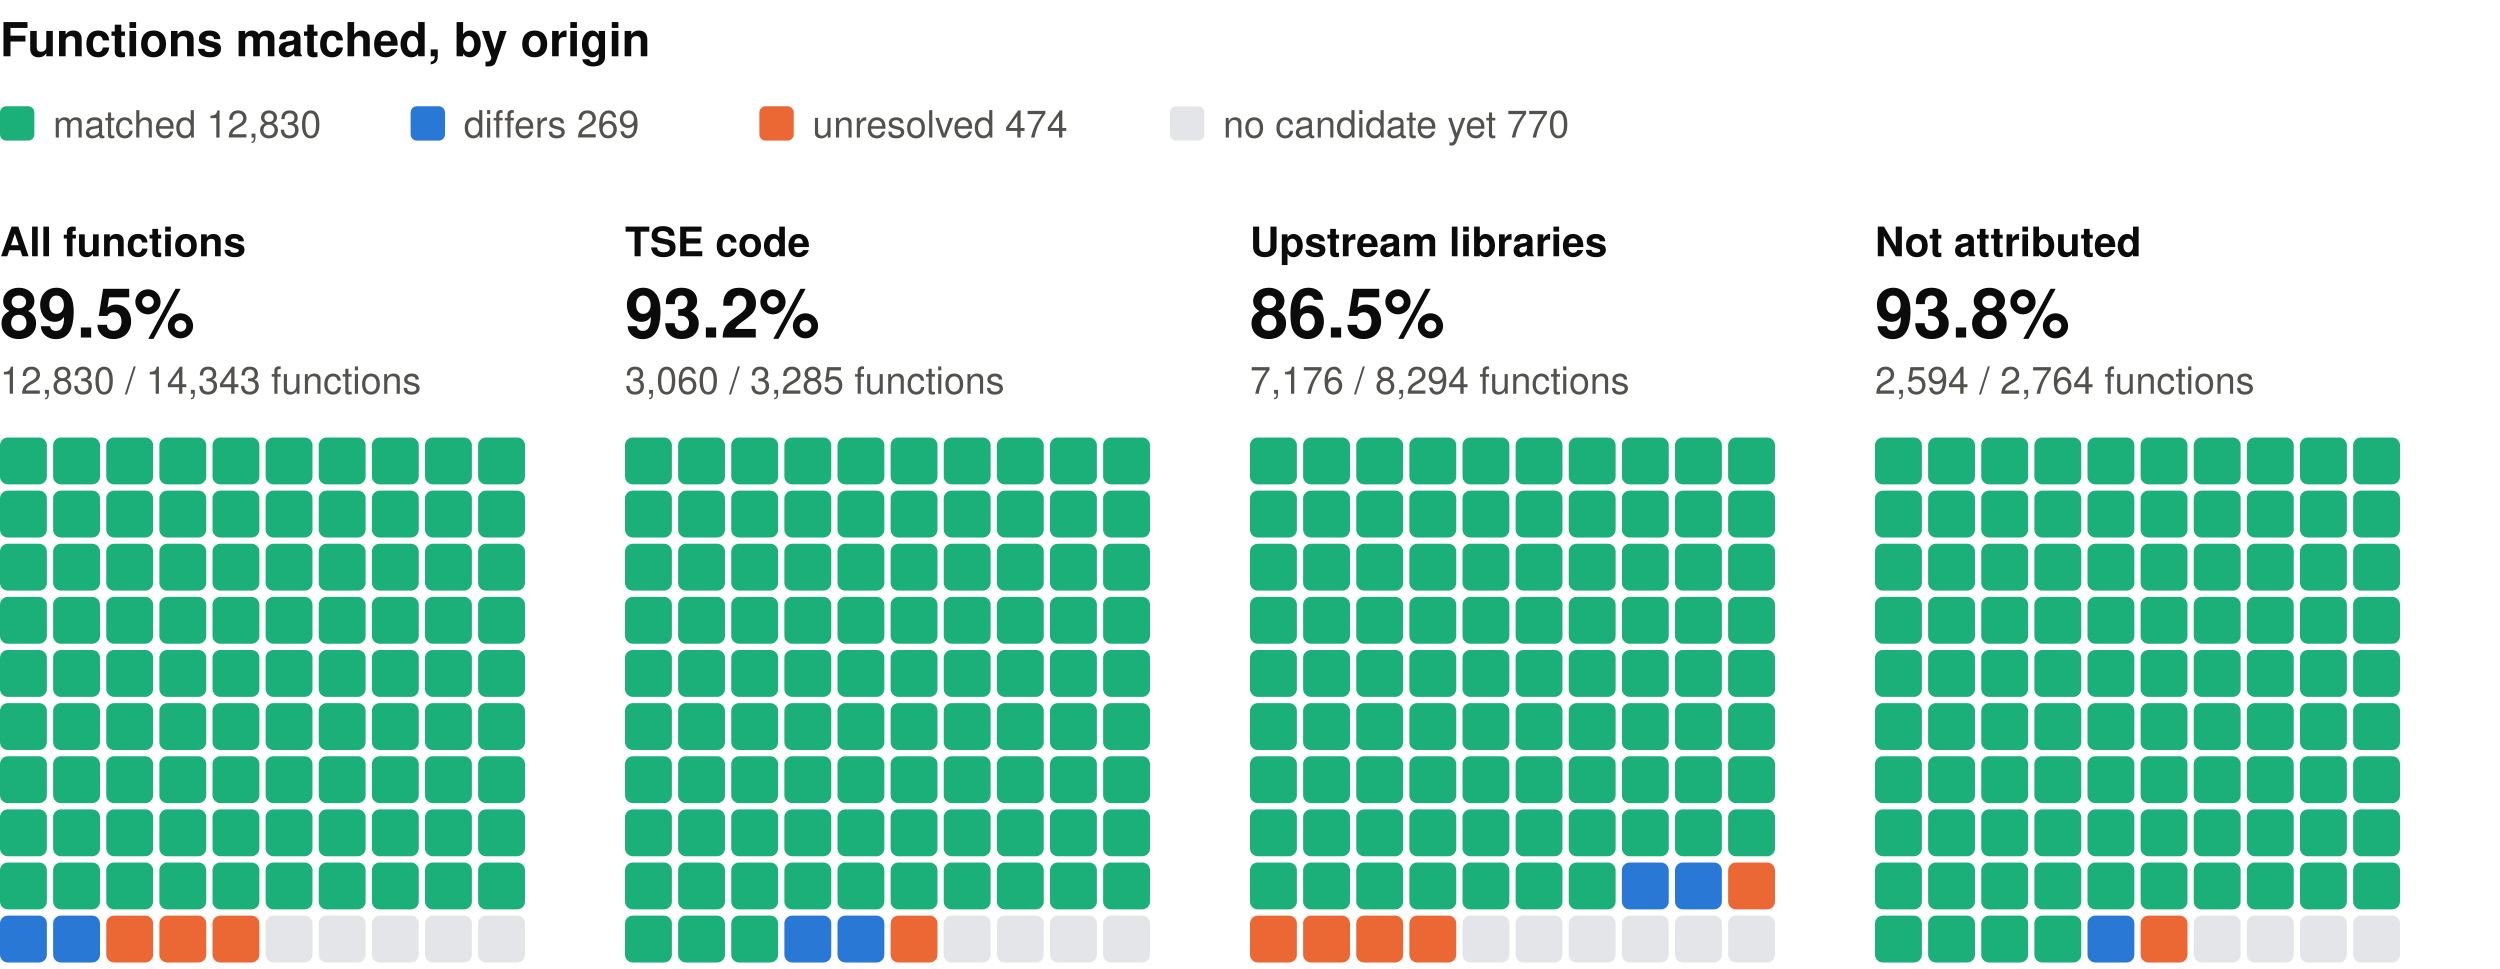
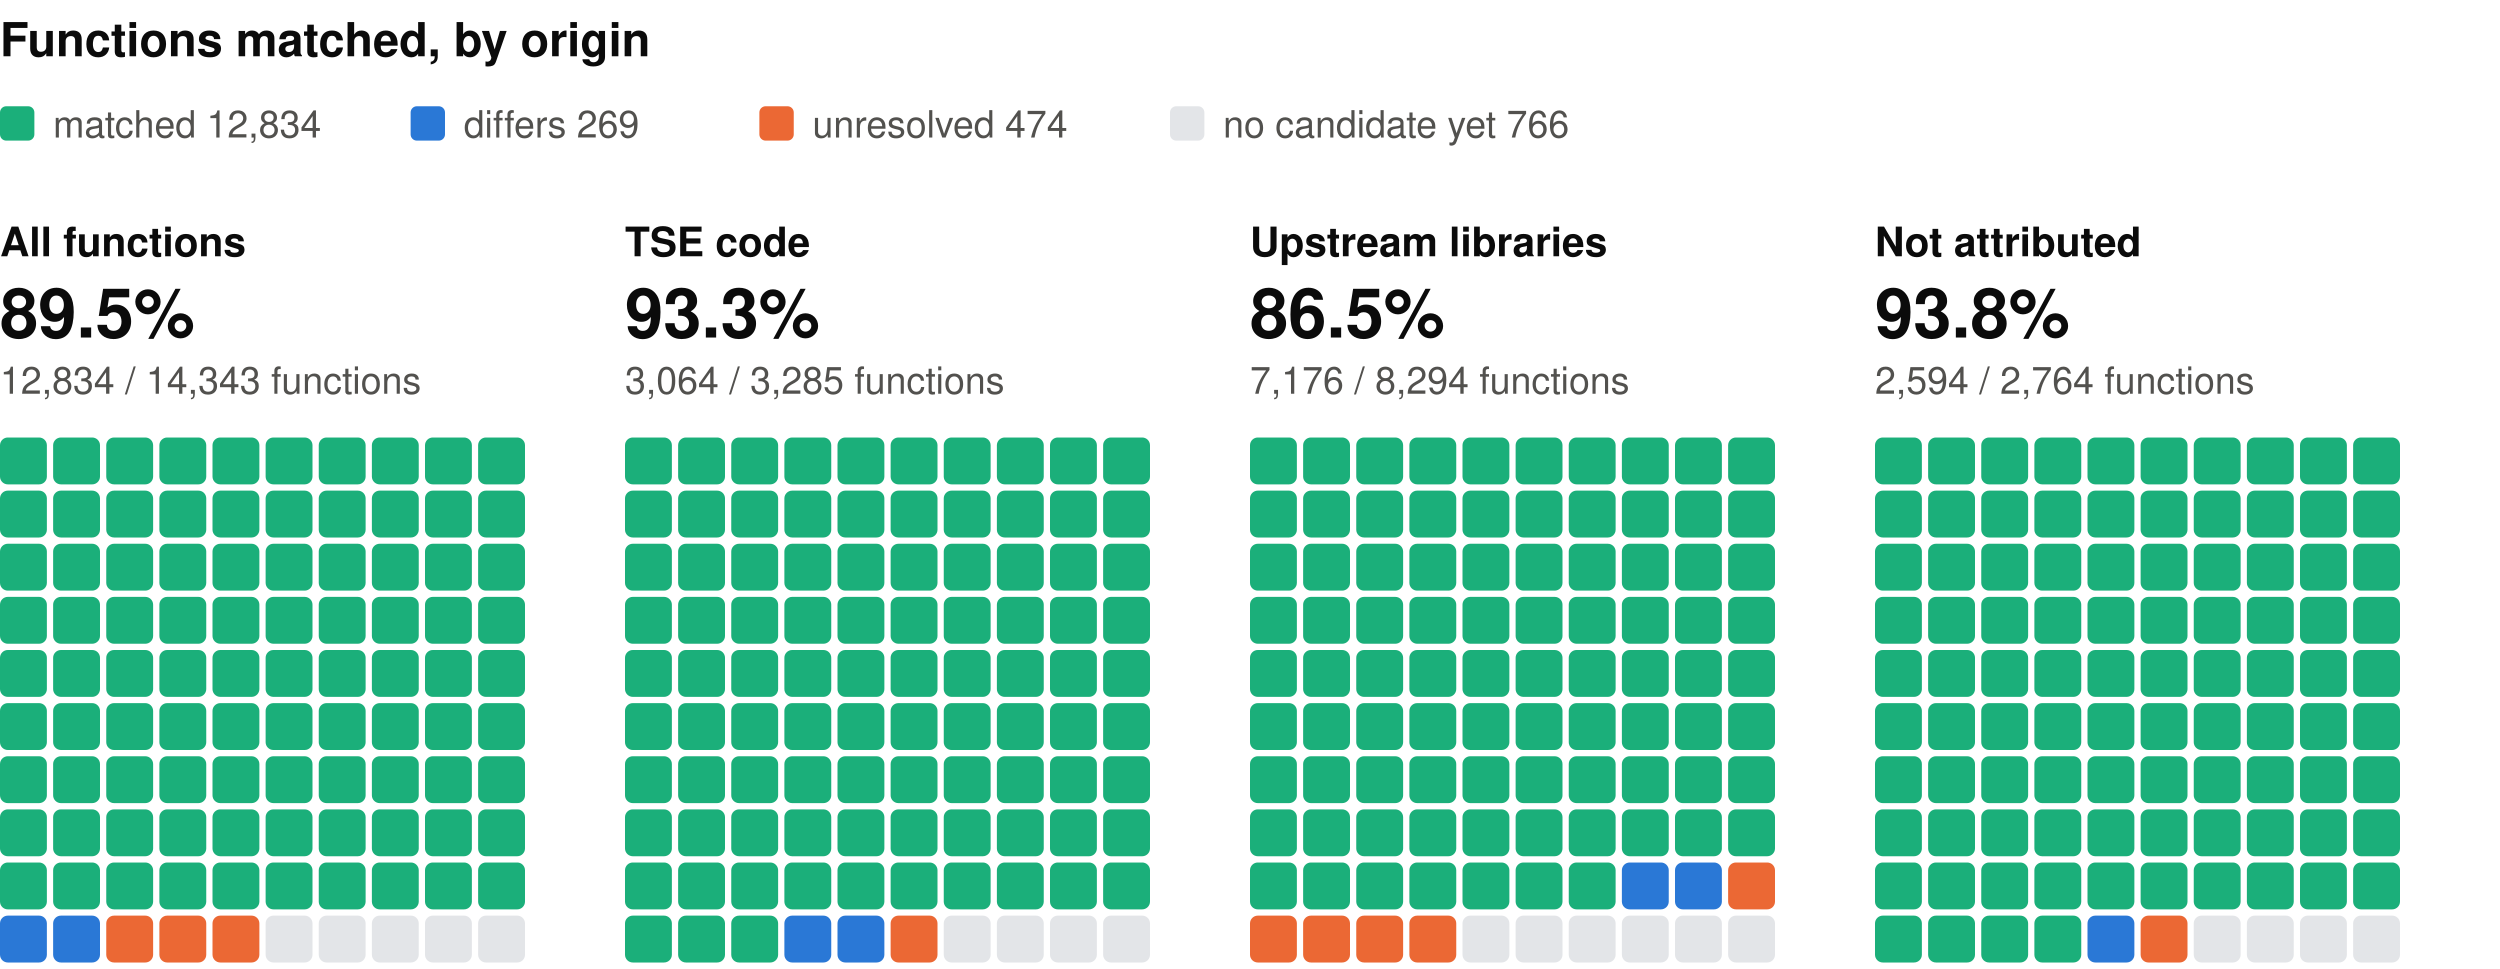
<svg xmlns="http://www.w3.org/2000/svg" width="800" height="310" viewBox="0 0 800 310" role="img" aria-label="Functions matched, by origin: one square per percent, coloured by verdict" font-family="system-ui, -apple-system, 'Segoe UI', Helvetica, Arial, sans-serif">
  <text x="0" y="18" font-size="15" fill="#0b0b0b" font-weight="600">Functions matched, by origin</text>
  <rect x="0" y="34" width="11" height="11" rx="2" fill="#1baf7a" />
-   <text x="17" y="44" font-size="12" fill="#52514e">matched 12,830</text>
+   <text x="17" y="44" font-size="12" fill="#52514e">matched 12,834</text>
  <rect x="131.4" y="34" width="11" height="11" rx="2" fill="#2a78d6" />
  <text x="148.4" y="44" font-size="12" fill="#52514e">differs 269</text>
  <rect x="243" y="34" width="11" height="11" rx="2" fill="#eb6834" />
  <text x="260" y="44" font-size="12" fill="#52514e">unresolved 474</text>
  <rect x="374.4" y="34" width="11" height="11" rx="2" fill="#e3e5e8" />
-   <text x="391.4" y="44" font-size="12" fill="#52514e">no candidate yet 770</text>
+   <text x="391.4" y="44" font-size="12" fill="#52514e">no candidate yet 766</text>
  <text x="0" y="82" font-size="13" fill="#0b0b0b" font-weight="600">All functions</text>
  <text x="0" y="108" font-size="22" fill="#0b0b0b" font-weight="600">89.5%</text>
-   <text x="0" y="126" font-size="12" fill="#52514e">12,830 / 14,343 functions</text>
+   <text x="0" y="126" font-size="12" fill="#52514e">12,834 / 14,343 functions</text>
  <rect x="0" y="140" width="15" height="15" rx="2.5" fill="#1baf7a" />
  <rect x="17" y="140" width="15" height="15" rx="2.5" fill="#1baf7a" />
  <rect x="34" y="140" width="15" height="15" rx="2.5" fill="#1baf7a" />
  <rect x="51" y="140" width="15" height="15" rx="2.5" fill="#1baf7a" />
  <rect x="68" y="140" width="15" height="15" rx="2.5" fill="#1baf7a" />
  <rect x="85" y="140" width="15" height="15" rx="2.5" fill="#1baf7a" />
  <rect x="102" y="140" width="15" height="15" rx="2.5" fill="#1baf7a" />
  <rect x="119" y="140" width="15" height="15" rx="2.5" fill="#1baf7a" />
  <rect x="136" y="140" width="15" height="15" rx="2.5" fill="#1baf7a" />
  <rect x="153" y="140" width="15" height="15" rx="2.5" fill="#1baf7a" />
  <rect x="0" y="157" width="15" height="15" rx="2.5" fill="#1baf7a" />
  <rect x="17" y="157" width="15" height="15" rx="2.5" fill="#1baf7a" />
  <rect x="34" y="157" width="15" height="15" rx="2.5" fill="#1baf7a" />
  <rect x="51" y="157" width="15" height="15" rx="2.5" fill="#1baf7a" />
  <rect x="68" y="157" width="15" height="15" rx="2.5" fill="#1baf7a" />
  <rect x="85" y="157" width="15" height="15" rx="2.5" fill="#1baf7a" />
  <rect x="102" y="157" width="15" height="15" rx="2.5" fill="#1baf7a" />
  <rect x="119" y="157" width="15" height="15" rx="2.5" fill="#1baf7a" />
  <rect x="136" y="157" width="15" height="15" rx="2.5" fill="#1baf7a" />
  <rect x="153" y="157" width="15" height="15" rx="2.5" fill="#1baf7a" />
  <rect x="0" y="174" width="15" height="15" rx="2.5" fill="#1baf7a" />
  <rect x="17" y="174" width="15" height="15" rx="2.5" fill="#1baf7a" />
  <rect x="34" y="174" width="15" height="15" rx="2.5" fill="#1baf7a" />
  <rect x="51" y="174" width="15" height="15" rx="2.5" fill="#1baf7a" />
  <rect x="68" y="174" width="15" height="15" rx="2.5" fill="#1baf7a" />
  <rect x="85" y="174" width="15" height="15" rx="2.5" fill="#1baf7a" />
  <rect x="102" y="174" width="15" height="15" rx="2.5" fill="#1baf7a" />
  <rect x="119" y="174" width="15" height="15" rx="2.5" fill="#1baf7a" />
  <rect x="136" y="174" width="15" height="15" rx="2.5" fill="#1baf7a" />
  <rect x="153" y="174" width="15" height="15" rx="2.5" fill="#1baf7a" />
  <rect x="0" y="191" width="15" height="15" rx="2.5" fill="#1baf7a" />
  <rect x="17" y="191" width="15" height="15" rx="2.5" fill="#1baf7a" />
  <rect x="34" y="191" width="15" height="15" rx="2.5" fill="#1baf7a" />
  <rect x="51" y="191" width="15" height="15" rx="2.5" fill="#1baf7a" />
  <rect x="68" y="191" width="15" height="15" rx="2.5" fill="#1baf7a" />
  <rect x="85" y="191" width="15" height="15" rx="2.5" fill="#1baf7a" />
  <rect x="102" y="191" width="15" height="15" rx="2.5" fill="#1baf7a" />
  <rect x="119" y="191" width="15" height="15" rx="2.5" fill="#1baf7a" />
  <rect x="136" y="191" width="15" height="15" rx="2.5" fill="#1baf7a" />
  <rect x="153" y="191" width="15" height="15" rx="2.5" fill="#1baf7a" />
  <rect x="0" y="208" width="15" height="15" rx="2.5" fill="#1baf7a" />
  <rect x="17" y="208" width="15" height="15" rx="2.5" fill="#1baf7a" />
  <rect x="34" y="208" width="15" height="15" rx="2.5" fill="#1baf7a" />
  <rect x="51" y="208" width="15" height="15" rx="2.5" fill="#1baf7a" />
  <rect x="68" y="208" width="15" height="15" rx="2.5" fill="#1baf7a" />
  <rect x="85" y="208" width="15" height="15" rx="2.5" fill="#1baf7a" />
  <rect x="102" y="208" width="15" height="15" rx="2.5" fill="#1baf7a" />
  <rect x="119" y="208" width="15" height="15" rx="2.5" fill="#1baf7a" />
  <rect x="136" y="208" width="15" height="15" rx="2.5" fill="#1baf7a" />
  <rect x="153" y="208" width="15" height="15" rx="2.5" fill="#1baf7a" />
  <rect x="0" y="225" width="15" height="15" rx="2.5" fill="#1baf7a" />
  <rect x="17" y="225" width="15" height="15" rx="2.5" fill="#1baf7a" />
  <rect x="34" y="225" width="15" height="15" rx="2.5" fill="#1baf7a" />
  <rect x="51" y="225" width="15" height="15" rx="2.5" fill="#1baf7a" />
  <rect x="68" y="225" width="15" height="15" rx="2.5" fill="#1baf7a" />
  <rect x="85" y="225" width="15" height="15" rx="2.5" fill="#1baf7a" />
  <rect x="102" y="225" width="15" height="15" rx="2.5" fill="#1baf7a" />
  <rect x="119" y="225" width="15" height="15" rx="2.5" fill="#1baf7a" />
  <rect x="136" y="225" width="15" height="15" rx="2.5" fill="#1baf7a" />
  <rect x="153" y="225" width="15" height="15" rx="2.5" fill="#1baf7a" />
  <rect x="0" y="242" width="15" height="15" rx="2.5" fill="#1baf7a" />
  <rect x="17" y="242" width="15" height="15" rx="2.5" fill="#1baf7a" />
  <rect x="34" y="242" width="15" height="15" rx="2.5" fill="#1baf7a" />
  <rect x="51" y="242" width="15" height="15" rx="2.5" fill="#1baf7a" />
  <rect x="68" y="242" width="15" height="15" rx="2.5" fill="#1baf7a" />
  <rect x="85" y="242" width="15" height="15" rx="2.5" fill="#1baf7a" />
  <rect x="102" y="242" width="15" height="15" rx="2.5" fill="#1baf7a" />
  <rect x="119" y="242" width="15" height="15" rx="2.5" fill="#1baf7a" />
  <rect x="136" y="242" width="15" height="15" rx="2.5" fill="#1baf7a" />
  <rect x="153" y="242" width="15" height="15" rx="2.5" fill="#1baf7a" />
  <rect x="0" y="259" width="15" height="15" rx="2.5" fill="#1baf7a" />
  <rect x="17" y="259" width="15" height="15" rx="2.5" fill="#1baf7a" />
  <rect x="34" y="259" width="15" height="15" rx="2.5" fill="#1baf7a" />
  <rect x="51" y="259" width="15" height="15" rx="2.5" fill="#1baf7a" />
  <rect x="68" y="259" width="15" height="15" rx="2.5" fill="#1baf7a" />
  <rect x="85" y="259" width="15" height="15" rx="2.5" fill="#1baf7a" />
  <rect x="102" y="259" width="15" height="15" rx="2.5" fill="#1baf7a" />
  <rect x="119" y="259" width="15" height="15" rx="2.5" fill="#1baf7a" />
  <rect x="136" y="259" width="15" height="15" rx="2.5" fill="#1baf7a" />
  <rect x="153" y="259" width="15" height="15" rx="2.5" fill="#1baf7a" />
  <rect x="0" y="276" width="15" height="15" rx="2.5" fill="#1baf7a" />
  <rect x="17" y="276" width="15" height="15" rx="2.5" fill="#1baf7a" />
  <rect x="34" y="276" width="15" height="15" rx="2.5" fill="#1baf7a" />
  <rect x="51" y="276" width="15" height="15" rx="2.5" fill="#1baf7a" />
  <rect x="68" y="276" width="15" height="15" rx="2.5" fill="#1baf7a" />
  <rect x="85" y="276" width="15" height="15" rx="2.5" fill="#1baf7a" />
  <rect x="102" y="276" width="15" height="15" rx="2.5" fill="#1baf7a" />
  <rect x="119" y="276" width="15" height="15" rx="2.5" fill="#1baf7a" />
  <rect x="136" y="276" width="15" height="15" rx="2.5" fill="#1baf7a" />
  <rect x="153" y="276" width="15" height="15" rx="2.5" fill="#1baf7a" />
  <rect x="0" y="293" width="15" height="15" rx="2.5" fill="#2a78d6" />
  <rect x="17" y="293" width="15" height="15" rx="2.5" fill="#2a78d6" />
  <rect x="34" y="293" width="15" height="15" rx="2.5" fill="#eb6834" />
  <rect x="51" y="293" width="15" height="15" rx="2.5" fill="#eb6834" />
  <rect x="68" y="293" width="15" height="15" rx="2.5" fill="#eb6834" />
  <rect x="85" y="293" width="15" height="15" rx="2.5" fill="#e3e5e8" />
  <rect x="102" y="293" width="15" height="15" rx="2.5" fill="#e3e5e8" />
  <rect x="119" y="293" width="15" height="15" rx="2.5" fill="#e3e5e8" />
  <rect x="136" y="293" width="15" height="15" rx="2.5" fill="#e3e5e8" />
  <rect x="153" y="293" width="15" height="15" rx="2.5" fill="#e3e5e8" />
  <text x="200" y="82" font-size="13" fill="#0b0b0b" font-weight="600">TSE code</text>
-   <text x="200" y="108" font-size="22" fill="#0b0b0b" font-weight="600">93.2%</text>
-   <text x="200" y="126" font-size="12" fill="#52514e">3,060 / 3,285 functions</text>
+   <text x="200" y="108" font-size="22" fill="#0b0b0b" font-weight="600">93.3%</text>
+   <text x="200" y="126" font-size="12" fill="#52514e">3,064 / 3,285 functions</text>
  <rect x="200" y="140" width="15" height="15" rx="2.5" fill="#1baf7a" />
  <rect x="217" y="140" width="15" height="15" rx="2.5" fill="#1baf7a" />
  <rect x="234" y="140" width="15" height="15" rx="2.5" fill="#1baf7a" />
  <rect x="251" y="140" width="15" height="15" rx="2.5" fill="#1baf7a" />
  <rect x="268" y="140" width="15" height="15" rx="2.5" fill="#1baf7a" />
  <rect x="285" y="140" width="15" height="15" rx="2.5" fill="#1baf7a" />
  <rect x="302" y="140" width="15" height="15" rx="2.5" fill="#1baf7a" />
  <rect x="319" y="140" width="15" height="15" rx="2.5" fill="#1baf7a" />
  <rect x="336" y="140" width="15" height="15" rx="2.5" fill="#1baf7a" />
  <rect x="353" y="140" width="15" height="15" rx="2.5" fill="#1baf7a" />
  <rect x="200" y="157" width="15" height="15" rx="2.5" fill="#1baf7a" />
  <rect x="217" y="157" width="15" height="15" rx="2.5" fill="#1baf7a" />
  <rect x="234" y="157" width="15" height="15" rx="2.5" fill="#1baf7a" />
  <rect x="251" y="157" width="15" height="15" rx="2.5" fill="#1baf7a" />
  <rect x="268" y="157" width="15" height="15" rx="2.5" fill="#1baf7a" />
  <rect x="285" y="157" width="15" height="15" rx="2.5" fill="#1baf7a" />
  <rect x="302" y="157" width="15" height="15" rx="2.5" fill="#1baf7a" />
  <rect x="319" y="157" width="15" height="15" rx="2.5" fill="#1baf7a" />
  <rect x="336" y="157" width="15" height="15" rx="2.5" fill="#1baf7a" />
  <rect x="353" y="157" width="15" height="15" rx="2.5" fill="#1baf7a" />
  <rect x="200" y="174" width="15" height="15" rx="2.5" fill="#1baf7a" />
  <rect x="217" y="174" width="15" height="15" rx="2.5" fill="#1baf7a" />
  <rect x="234" y="174" width="15" height="15" rx="2.5" fill="#1baf7a" />
  <rect x="251" y="174" width="15" height="15" rx="2.5" fill="#1baf7a" />
  <rect x="268" y="174" width="15" height="15" rx="2.5" fill="#1baf7a" />
  <rect x="285" y="174" width="15" height="15" rx="2.5" fill="#1baf7a" />
  <rect x="302" y="174" width="15" height="15" rx="2.5" fill="#1baf7a" />
  <rect x="319" y="174" width="15" height="15" rx="2.5" fill="#1baf7a" />
  <rect x="336" y="174" width="15" height="15" rx="2.5" fill="#1baf7a" />
  <rect x="353" y="174" width="15" height="15" rx="2.5" fill="#1baf7a" />
  <rect x="200" y="191" width="15" height="15" rx="2.5" fill="#1baf7a" />
  <rect x="217" y="191" width="15" height="15" rx="2.5" fill="#1baf7a" />
  <rect x="234" y="191" width="15" height="15" rx="2.5" fill="#1baf7a" />
  <rect x="251" y="191" width="15" height="15" rx="2.5" fill="#1baf7a" />
  <rect x="268" y="191" width="15" height="15" rx="2.5" fill="#1baf7a" />
  <rect x="285" y="191" width="15" height="15" rx="2.5" fill="#1baf7a" />
  <rect x="302" y="191" width="15" height="15" rx="2.5" fill="#1baf7a" />
  <rect x="319" y="191" width="15" height="15" rx="2.5" fill="#1baf7a" />
  <rect x="336" y="191" width="15" height="15" rx="2.5" fill="#1baf7a" />
  <rect x="353" y="191" width="15" height="15" rx="2.5" fill="#1baf7a" />
  <rect x="200" y="208" width="15" height="15" rx="2.5" fill="#1baf7a" />
  <rect x="217" y="208" width="15" height="15" rx="2.5" fill="#1baf7a" />
  <rect x="234" y="208" width="15" height="15" rx="2.5" fill="#1baf7a" />
  <rect x="251" y="208" width="15" height="15" rx="2.5" fill="#1baf7a" />
  <rect x="268" y="208" width="15" height="15" rx="2.5" fill="#1baf7a" />
  <rect x="285" y="208" width="15" height="15" rx="2.5" fill="#1baf7a" />
  <rect x="302" y="208" width="15" height="15" rx="2.5" fill="#1baf7a" />
  <rect x="319" y="208" width="15" height="15" rx="2.5" fill="#1baf7a" />
  <rect x="336" y="208" width="15" height="15" rx="2.5" fill="#1baf7a" />
  <rect x="353" y="208" width="15" height="15" rx="2.5" fill="#1baf7a" />
  <rect x="200" y="225" width="15" height="15" rx="2.5" fill="#1baf7a" />
  <rect x="217" y="225" width="15" height="15" rx="2.5" fill="#1baf7a" />
  <rect x="234" y="225" width="15" height="15" rx="2.5" fill="#1baf7a" />
  <rect x="251" y="225" width="15" height="15" rx="2.5" fill="#1baf7a" />
  <rect x="268" y="225" width="15" height="15" rx="2.5" fill="#1baf7a" />
  <rect x="285" y="225" width="15" height="15" rx="2.5" fill="#1baf7a" />
  <rect x="302" y="225" width="15" height="15" rx="2.5" fill="#1baf7a" />
  <rect x="319" y="225" width="15" height="15" rx="2.5" fill="#1baf7a" />
  <rect x="336" y="225" width="15" height="15" rx="2.5" fill="#1baf7a" />
  <rect x="353" y="225" width="15" height="15" rx="2.5" fill="#1baf7a" />
  <rect x="200" y="242" width="15" height="15" rx="2.5" fill="#1baf7a" />
  <rect x="217" y="242" width="15" height="15" rx="2.5" fill="#1baf7a" />
  <rect x="234" y="242" width="15" height="15" rx="2.5" fill="#1baf7a" />
  <rect x="251" y="242" width="15" height="15" rx="2.5" fill="#1baf7a" />
  <rect x="268" y="242" width="15" height="15" rx="2.5" fill="#1baf7a" />
  <rect x="285" y="242" width="15" height="15" rx="2.5" fill="#1baf7a" />
  <rect x="302" y="242" width="15" height="15" rx="2.5" fill="#1baf7a" />
  <rect x="319" y="242" width="15" height="15" rx="2.5" fill="#1baf7a" />
  <rect x="336" y="242" width="15" height="15" rx="2.5" fill="#1baf7a" />
  <rect x="353" y="242" width="15" height="15" rx="2.5" fill="#1baf7a" />
  <rect x="200" y="259" width="15" height="15" rx="2.5" fill="#1baf7a" />
  <rect x="217" y="259" width="15" height="15" rx="2.5" fill="#1baf7a" />
  <rect x="234" y="259" width="15" height="15" rx="2.5" fill="#1baf7a" />
  <rect x="251" y="259" width="15" height="15" rx="2.5" fill="#1baf7a" />
  <rect x="268" y="259" width="15" height="15" rx="2.5" fill="#1baf7a" />
  <rect x="285" y="259" width="15" height="15" rx="2.5" fill="#1baf7a" />
  <rect x="302" y="259" width="15" height="15" rx="2.5" fill="#1baf7a" />
  <rect x="319" y="259" width="15" height="15" rx="2.5" fill="#1baf7a" />
  <rect x="336" y="259" width="15" height="15" rx="2.5" fill="#1baf7a" />
  <rect x="353" y="259" width="15" height="15" rx="2.5" fill="#1baf7a" />
  <rect x="200" y="276" width="15" height="15" rx="2.5" fill="#1baf7a" />
  <rect x="217" y="276" width="15" height="15" rx="2.5" fill="#1baf7a" />
  <rect x="234" y="276" width="15" height="15" rx="2.5" fill="#1baf7a" />
  <rect x="251" y="276" width="15" height="15" rx="2.5" fill="#1baf7a" />
  <rect x="268" y="276" width="15" height="15" rx="2.5" fill="#1baf7a" />
  <rect x="285" y="276" width="15" height="15" rx="2.5" fill="#1baf7a" />
  <rect x="302" y="276" width="15" height="15" rx="2.5" fill="#1baf7a" />
  <rect x="319" y="276" width="15" height="15" rx="2.5" fill="#1baf7a" />
  <rect x="336" y="276" width="15" height="15" rx="2.5" fill="#1baf7a" />
  <rect x="353" y="276" width="15" height="15" rx="2.5" fill="#1baf7a" />
  <rect x="200" y="293" width="15" height="15" rx="2.5" fill="#1baf7a" />
  <rect x="217" y="293" width="15" height="15" rx="2.5" fill="#1baf7a" />
  <rect x="234" y="293" width="15" height="15" rx="2.5" fill="#1baf7a" />
  <rect x="251" y="293" width="15" height="15" rx="2.5" fill="#2a78d6" />
  <rect x="268" y="293" width="15" height="15" rx="2.5" fill="#2a78d6" />
  <rect x="285" y="293" width="15" height="15" rx="2.5" fill="#eb6834" />
  <rect x="302" y="293" width="15" height="15" rx="2.5" fill="#e3e5e8" />
  <rect x="319" y="293" width="15" height="15" rx="2.5" fill="#e3e5e8" />
  <rect x="336" y="293" width="15" height="15" rx="2.5" fill="#e3e5e8" />
  <rect x="353" y="293" width="15" height="15" rx="2.5" fill="#e3e5e8" />
  <text x="400" y="82" font-size="13" fill="#0b0b0b" font-weight="600">Upstream libraries</text>
  <text x="400" y="108" font-size="22" fill="#0b0b0b" font-weight="600">86.5%</text>
  <text x="400" y="126" font-size="12" fill="#52514e">7,176 / 8,294 functions</text>
  <rect x="400" y="140" width="15" height="15" rx="2.5" fill="#1baf7a" />
  <rect x="417" y="140" width="15" height="15" rx="2.5" fill="#1baf7a" />
  <rect x="434" y="140" width="15" height="15" rx="2.5" fill="#1baf7a" />
  <rect x="451" y="140" width="15" height="15" rx="2.5" fill="#1baf7a" />
  <rect x="468" y="140" width="15" height="15" rx="2.5" fill="#1baf7a" />
  <rect x="485" y="140" width="15" height="15" rx="2.5" fill="#1baf7a" />
  <rect x="502" y="140" width="15" height="15" rx="2.5" fill="#1baf7a" />
  <rect x="519" y="140" width="15" height="15" rx="2.5" fill="#1baf7a" />
  <rect x="536" y="140" width="15" height="15" rx="2.5" fill="#1baf7a" />
  <rect x="553" y="140" width="15" height="15" rx="2.5" fill="#1baf7a" />
  <rect x="400" y="157" width="15" height="15" rx="2.5" fill="#1baf7a" />
  <rect x="417" y="157" width="15" height="15" rx="2.5" fill="#1baf7a" />
  <rect x="434" y="157" width="15" height="15" rx="2.5" fill="#1baf7a" />
  <rect x="451" y="157" width="15" height="15" rx="2.5" fill="#1baf7a" />
  <rect x="468" y="157" width="15" height="15" rx="2.5" fill="#1baf7a" />
  <rect x="485" y="157" width="15" height="15" rx="2.5" fill="#1baf7a" />
  <rect x="502" y="157" width="15" height="15" rx="2.5" fill="#1baf7a" />
  <rect x="519" y="157" width="15" height="15" rx="2.5" fill="#1baf7a" />
  <rect x="536" y="157" width="15" height="15" rx="2.5" fill="#1baf7a" />
  <rect x="553" y="157" width="15" height="15" rx="2.5" fill="#1baf7a" />
  <rect x="400" y="174" width="15" height="15" rx="2.5" fill="#1baf7a" />
  <rect x="417" y="174" width="15" height="15" rx="2.5" fill="#1baf7a" />
  <rect x="434" y="174" width="15" height="15" rx="2.5" fill="#1baf7a" />
  <rect x="451" y="174" width="15" height="15" rx="2.5" fill="#1baf7a" />
  <rect x="468" y="174" width="15" height="15" rx="2.5" fill="#1baf7a" />
  <rect x="485" y="174" width="15" height="15" rx="2.5" fill="#1baf7a" />
  <rect x="502" y="174" width="15" height="15" rx="2.5" fill="#1baf7a" />
  <rect x="519" y="174" width="15" height="15" rx="2.5" fill="#1baf7a" />
  <rect x="536" y="174" width="15" height="15" rx="2.5" fill="#1baf7a" />
  <rect x="553" y="174" width="15" height="15" rx="2.5" fill="#1baf7a" />
  <rect x="400" y="191" width="15" height="15" rx="2.5" fill="#1baf7a" />
  <rect x="417" y="191" width="15" height="15" rx="2.5" fill="#1baf7a" />
  <rect x="434" y="191" width="15" height="15" rx="2.5" fill="#1baf7a" />
  <rect x="451" y="191" width="15" height="15" rx="2.5" fill="#1baf7a" />
  <rect x="468" y="191" width="15" height="15" rx="2.5" fill="#1baf7a" />
  <rect x="485" y="191" width="15" height="15" rx="2.5" fill="#1baf7a" />
  <rect x="502" y="191" width="15" height="15" rx="2.5" fill="#1baf7a" />
  <rect x="519" y="191" width="15" height="15" rx="2.5" fill="#1baf7a" />
  <rect x="536" y="191" width="15" height="15" rx="2.5" fill="#1baf7a" />
  <rect x="553" y="191" width="15" height="15" rx="2.5" fill="#1baf7a" />
  <rect x="400" y="208" width="15" height="15" rx="2.5" fill="#1baf7a" />
  <rect x="417" y="208" width="15" height="15" rx="2.5" fill="#1baf7a" />
  <rect x="434" y="208" width="15" height="15" rx="2.5" fill="#1baf7a" />
  <rect x="451" y="208" width="15" height="15" rx="2.5" fill="#1baf7a" />
  <rect x="468" y="208" width="15" height="15" rx="2.5" fill="#1baf7a" />
  <rect x="485" y="208" width="15" height="15" rx="2.5" fill="#1baf7a" />
  <rect x="502" y="208" width="15" height="15" rx="2.5" fill="#1baf7a" />
  <rect x="519" y="208" width="15" height="15" rx="2.5" fill="#1baf7a" />
  <rect x="536" y="208" width="15" height="15" rx="2.5" fill="#1baf7a" />
  <rect x="553" y="208" width="15" height="15" rx="2.5" fill="#1baf7a" />
  <rect x="400" y="225" width="15" height="15" rx="2.5" fill="#1baf7a" />
  <rect x="417" y="225" width="15" height="15" rx="2.5" fill="#1baf7a" />
  <rect x="434" y="225" width="15" height="15" rx="2.5" fill="#1baf7a" />
  <rect x="451" y="225" width="15" height="15" rx="2.5" fill="#1baf7a" />
  <rect x="468" y="225" width="15" height="15" rx="2.5" fill="#1baf7a" />
  <rect x="485" y="225" width="15" height="15" rx="2.5" fill="#1baf7a" />
  <rect x="502" y="225" width="15" height="15" rx="2.5" fill="#1baf7a" />
  <rect x="519" y="225" width="15" height="15" rx="2.5" fill="#1baf7a" />
  <rect x="536" y="225" width="15" height="15" rx="2.5" fill="#1baf7a" />
  <rect x="553" y="225" width="15" height="15" rx="2.5" fill="#1baf7a" />
  <rect x="400" y="242" width="15" height="15" rx="2.5" fill="#1baf7a" />
  <rect x="417" y="242" width="15" height="15" rx="2.5" fill="#1baf7a" />
  <rect x="434" y="242" width="15" height="15" rx="2.5" fill="#1baf7a" />
  <rect x="451" y="242" width="15" height="15" rx="2.5" fill="#1baf7a" />
  <rect x="468" y="242" width="15" height="15" rx="2.5" fill="#1baf7a" />
  <rect x="485" y="242" width="15" height="15" rx="2.5" fill="#1baf7a" />
  <rect x="502" y="242" width="15" height="15" rx="2.5" fill="#1baf7a" />
  <rect x="519" y="242" width="15" height="15" rx="2.5" fill="#1baf7a" />
  <rect x="536" y="242" width="15" height="15" rx="2.5" fill="#1baf7a" />
  <rect x="553" y="242" width="15" height="15" rx="2.5" fill="#1baf7a" />
  <rect x="400" y="259" width="15" height="15" rx="2.5" fill="#1baf7a" />
  <rect x="417" y="259" width="15" height="15" rx="2.5" fill="#1baf7a" />
  <rect x="434" y="259" width="15" height="15" rx="2.5" fill="#1baf7a" />
  <rect x="451" y="259" width="15" height="15" rx="2.5" fill="#1baf7a" />
  <rect x="468" y="259" width="15" height="15" rx="2.5" fill="#1baf7a" />
  <rect x="485" y="259" width="15" height="15" rx="2.5" fill="#1baf7a" />
  <rect x="502" y="259" width="15" height="15" rx="2.5" fill="#1baf7a" />
  <rect x="519" y="259" width="15" height="15" rx="2.5" fill="#1baf7a" />
  <rect x="536" y="259" width="15" height="15" rx="2.5" fill="#1baf7a" />
  <rect x="553" y="259" width="15" height="15" rx="2.5" fill="#1baf7a" />
  <rect x="400" y="276" width="15" height="15" rx="2.5" fill="#1baf7a" />
  <rect x="417" y="276" width="15" height="15" rx="2.5" fill="#1baf7a" />
  <rect x="434" y="276" width="15" height="15" rx="2.5" fill="#1baf7a" />
  <rect x="451" y="276" width="15" height="15" rx="2.5" fill="#1baf7a" />
  <rect x="468" y="276" width="15" height="15" rx="2.5" fill="#1baf7a" />
  <rect x="485" y="276" width="15" height="15" rx="2.5" fill="#1baf7a" />
  <rect x="502" y="276" width="15" height="15" rx="2.5" fill="#1baf7a" />
  <rect x="519" y="276" width="15" height="15" rx="2.5" fill="#2a78d6" />
  <rect x="536" y="276" width="15" height="15" rx="2.5" fill="#2a78d6" />
  <rect x="553" y="276" width="15" height="15" rx="2.5" fill="#eb6834" />
  <rect x="400" y="293" width="15" height="15" rx="2.5" fill="#eb6834" />
  <rect x="417" y="293" width="15" height="15" rx="2.5" fill="#eb6834" />
  <rect x="434" y="293" width="15" height="15" rx="2.5" fill="#eb6834" />
  <rect x="451" y="293" width="15" height="15" rx="2.5" fill="#eb6834" />
  <rect x="468" y="293" width="15" height="15" rx="2.5" fill="#e3e5e8" />
  <rect x="485" y="293" width="15" height="15" rx="2.5" fill="#e3e5e8" />
  <rect x="502" y="293" width="15" height="15" rx="2.5" fill="#e3e5e8" />
  <rect x="519" y="293" width="15" height="15" rx="2.5" fill="#e3e5e8" />
  <rect x="536" y="293" width="15" height="15" rx="2.5" fill="#e3e5e8" />
  <rect x="553" y="293" width="15" height="15" rx="2.5" fill="#e3e5e8" />
  <text x="600" y="82" font-size="13" fill="#0b0b0b" font-weight="600">Not attributed</text>
  <text x="600" y="108" font-size="22" fill="#0b0b0b" font-weight="600">93.8%</text>
  <text x="600" y="126" font-size="12" fill="#52514e">2,594 / 2,764 functions</text>
  <rect x="600" y="140" width="15" height="15" rx="2.5" fill="#1baf7a" />
  <rect x="617" y="140" width="15" height="15" rx="2.5" fill="#1baf7a" />
  <rect x="634" y="140" width="15" height="15" rx="2.5" fill="#1baf7a" />
  <rect x="651" y="140" width="15" height="15" rx="2.5" fill="#1baf7a" />
  <rect x="668" y="140" width="15" height="15" rx="2.5" fill="#1baf7a" />
  <rect x="685" y="140" width="15" height="15" rx="2.5" fill="#1baf7a" />
  <rect x="702" y="140" width="15" height="15" rx="2.5" fill="#1baf7a" />
  <rect x="719" y="140" width="15" height="15" rx="2.5" fill="#1baf7a" />
  <rect x="736" y="140" width="15" height="15" rx="2.5" fill="#1baf7a" />
  <rect x="753" y="140" width="15" height="15" rx="2.5" fill="#1baf7a" />
  <rect x="600" y="157" width="15" height="15" rx="2.5" fill="#1baf7a" />
  <rect x="617" y="157" width="15" height="15" rx="2.5" fill="#1baf7a" />
  <rect x="634" y="157" width="15" height="15" rx="2.5" fill="#1baf7a" />
  <rect x="651" y="157" width="15" height="15" rx="2.5" fill="#1baf7a" />
  <rect x="668" y="157" width="15" height="15" rx="2.5" fill="#1baf7a" />
  <rect x="685" y="157" width="15" height="15" rx="2.5" fill="#1baf7a" />
  <rect x="702" y="157" width="15" height="15" rx="2.5" fill="#1baf7a" />
  <rect x="719" y="157" width="15" height="15" rx="2.5" fill="#1baf7a" />
  <rect x="736" y="157" width="15" height="15" rx="2.5" fill="#1baf7a" />
  <rect x="753" y="157" width="15" height="15" rx="2.5" fill="#1baf7a" />
  <rect x="600" y="174" width="15" height="15" rx="2.5" fill="#1baf7a" />
  <rect x="617" y="174" width="15" height="15" rx="2.5" fill="#1baf7a" />
  <rect x="634" y="174" width="15" height="15" rx="2.5" fill="#1baf7a" />
  <rect x="651" y="174" width="15" height="15" rx="2.5" fill="#1baf7a" />
  <rect x="668" y="174" width="15" height="15" rx="2.5" fill="#1baf7a" />
  <rect x="685" y="174" width="15" height="15" rx="2.5" fill="#1baf7a" />
  <rect x="702" y="174" width="15" height="15" rx="2.5" fill="#1baf7a" />
  <rect x="719" y="174" width="15" height="15" rx="2.5" fill="#1baf7a" />
  <rect x="736" y="174" width="15" height="15" rx="2.5" fill="#1baf7a" />
  <rect x="753" y="174" width="15" height="15" rx="2.5" fill="#1baf7a" />
  <rect x="600" y="191" width="15" height="15" rx="2.5" fill="#1baf7a" />
  <rect x="617" y="191" width="15" height="15" rx="2.5" fill="#1baf7a" />
  <rect x="634" y="191" width="15" height="15" rx="2.5" fill="#1baf7a" />
  <rect x="651" y="191" width="15" height="15" rx="2.5" fill="#1baf7a" />
  <rect x="668" y="191" width="15" height="15" rx="2.5" fill="#1baf7a" />
  <rect x="685" y="191" width="15" height="15" rx="2.5" fill="#1baf7a" />
  <rect x="702" y="191" width="15" height="15" rx="2.5" fill="#1baf7a" />
  <rect x="719" y="191" width="15" height="15" rx="2.5" fill="#1baf7a" />
  <rect x="736" y="191" width="15" height="15" rx="2.5" fill="#1baf7a" />
  <rect x="753" y="191" width="15" height="15" rx="2.5" fill="#1baf7a" />
  <rect x="600" y="208" width="15" height="15" rx="2.5" fill="#1baf7a" />
  <rect x="617" y="208" width="15" height="15" rx="2.5" fill="#1baf7a" />
  <rect x="634" y="208" width="15" height="15" rx="2.5" fill="#1baf7a" />
  <rect x="651" y="208" width="15" height="15" rx="2.5" fill="#1baf7a" />
  <rect x="668" y="208" width="15" height="15" rx="2.5" fill="#1baf7a" />
  <rect x="685" y="208" width="15" height="15" rx="2.5" fill="#1baf7a" />
  <rect x="702" y="208" width="15" height="15" rx="2.5" fill="#1baf7a" />
  <rect x="719" y="208" width="15" height="15" rx="2.5" fill="#1baf7a" />
  <rect x="736" y="208" width="15" height="15" rx="2.5" fill="#1baf7a" />
  <rect x="753" y="208" width="15" height="15" rx="2.5" fill="#1baf7a" />
  <rect x="600" y="225" width="15" height="15" rx="2.5" fill="#1baf7a" />
  <rect x="617" y="225" width="15" height="15" rx="2.5" fill="#1baf7a" />
  <rect x="634" y="225" width="15" height="15" rx="2.5" fill="#1baf7a" />
  <rect x="651" y="225" width="15" height="15" rx="2.5" fill="#1baf7a" />
  <rect x="668" y="225" width="15" height="15" rx="2.5" fill="#1baf7a" />
  <rect x="685" y="225" width="15" height="15" rx="2.5" fill="#1baf7a" />
  <rect x="702" y="225" width="15" height="15" rx="2.5" fill="#1baf7a" />
  <rect x="719" y="225" width="15" height="15" rx="2.5" fill="#1baf7a" />
  <rect x="736" y="225" width="15" height="15" rx="2.5" fill="#1baf7a" />
  <rect x="753" y="225" width="15" height="15" rx="2.5" fill="#1baf7a" />
  <rect x="600" y="242" width="15" height="15" rx="2.5" fill="#1baf7a" />
  <rect x="617" y="242" width="15" height="15" rx="2.5" fill="#1baf7a" />
  <rect x="634" y="242" width="15" height="15" rx="2.5" fill="#1baf7a" />
  <rect x="651" y="242" width="15" height="15" rx="2.5" fill="#1baf7a" />
  <rect x="668" y="242" width="15" height="15" rx="2.5" fill="#1baf7a" />
  <rect x="685" y="242" width="15" height="15" rx="2.5" fill="#1baf7a" />
  <rect x="702" y="242" width="15" height="15" rx="2.5" fill="#1baf7a" />
  <rect x="719" y="242" width="15" height="15" rx="2.5" fill="#1baf7a" />
  <rect x="736" y="242" width="15" height="15" rx="2.5" fill="#1baf7a" />
  <rect x="753" y="242" width="15" height="15" rx="2.5" fill="#1baf7a" />
  <rect x="600" y="259" width="15" height="15" rx="2.5" fill="#1baf7a" />
  <rect x="617" y="259" width="15" height="15" rx="2.5" fill="#1baf7a" />
  <rect x="634" y="259" width="15" height="15" rx="2.5" fill="#1baf7a" />
  <rect x="651" y="259" width="15" height="15" rx="2.5" fill="#1baf7a" />
  <rect x="668" y="259" width="15" height="15" rx="2.5" fill="#1baf7a" />
  <rect x="685" y="259" width="15" height="15" rx="2.5" fill="#1baf7a" />
  <rect x="702" y="259" width="15" height="15" rx="2.5" fill="#1baf7a" />
  <rect x="719" y="259" width="15" height="15" rx="2.5" fill="#1baf7a" />
  <rect x="736" y="259" width="15" height="15" rx="2.5" fill="#1baf7a" />
  <rect x="753" y="259" width="15" height="15" rx="2.5" fill="#1baf7a" />
  <rect x="600" y="276" width="15" height="15" rx="2.5" fill="#1baf7a" />
  <rect x="617" y="276" width="15" height="15" rx="2.5" fill="#1baf7a" />
  <rect x="634" y="276" width="15" height="15" rx="2.5" fill="#1baf7a" />
  <rect x="651" y="276" width="15" height="15" rx="2.5" fill="#1baf7a" />
  <rect x="668" y="276" width="15" height="15" rx="2.5" fill="#1baf7a" />
  <rect x="685" y="276" width="15" height="15" rx="2.5" fill="#1baf7a" />
  <rect x="702" y="276" width="15" height="15" rx="2.5" fill="#1baf7a" />
  <rect x="719" y="276" width="15" height="15" rx="2.5" fill="#1baf7a" />
  <rect x="736" y="276" width="15" height="15" rx="2.5" fill="#1baf7a" />
  <rect x="753" y="276" width="15" height="15" rx="2.5" fill="#1baf7a" />
  <rect x="600" y="293" width="15" height="15" rx="2.5" fill="#1baf7a" />
  <rect x="617" y="293" width="15" height="15" rx="2.5" fill="#1baf7a" />
  <rect x="634" y="293" width="15" height="15" rx="2.5" fill="#1baf7a" />
  <rect x="651" y="293" width="15" height="15" rx="2.5" fill="#1baf7a" />
  <rect x="668" y="293" width="15" height="15" rx="2.5" fill="#2a78d6" />
  <rect x="685" y="293" width="15" height="15" rx="2.5" fill="#eb6834" />
  <rect x="702" y="293" width="15" height="15" rx="2.5" fill="#e3e5e8" />
  <rect x="719" y="293" width="15" height="15" rx="2.5" fill="#e3e5e8" />
  <rect x="736" y="293" width="15" height="15" rx="2.5" fill="#e3e5e8" />
  <rect x="753" y="293" width="15" height="15" rx="2.5" fill="#e3e5e8" />
</svg>
